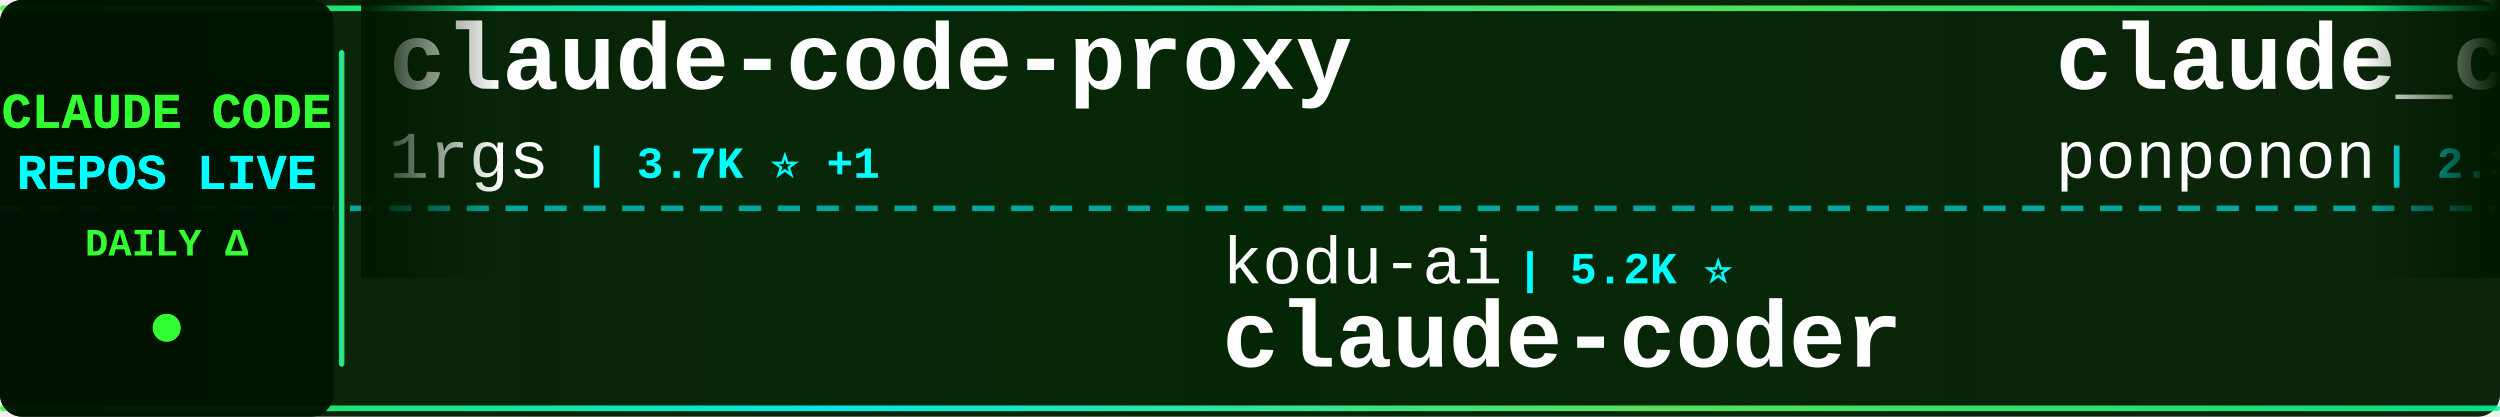
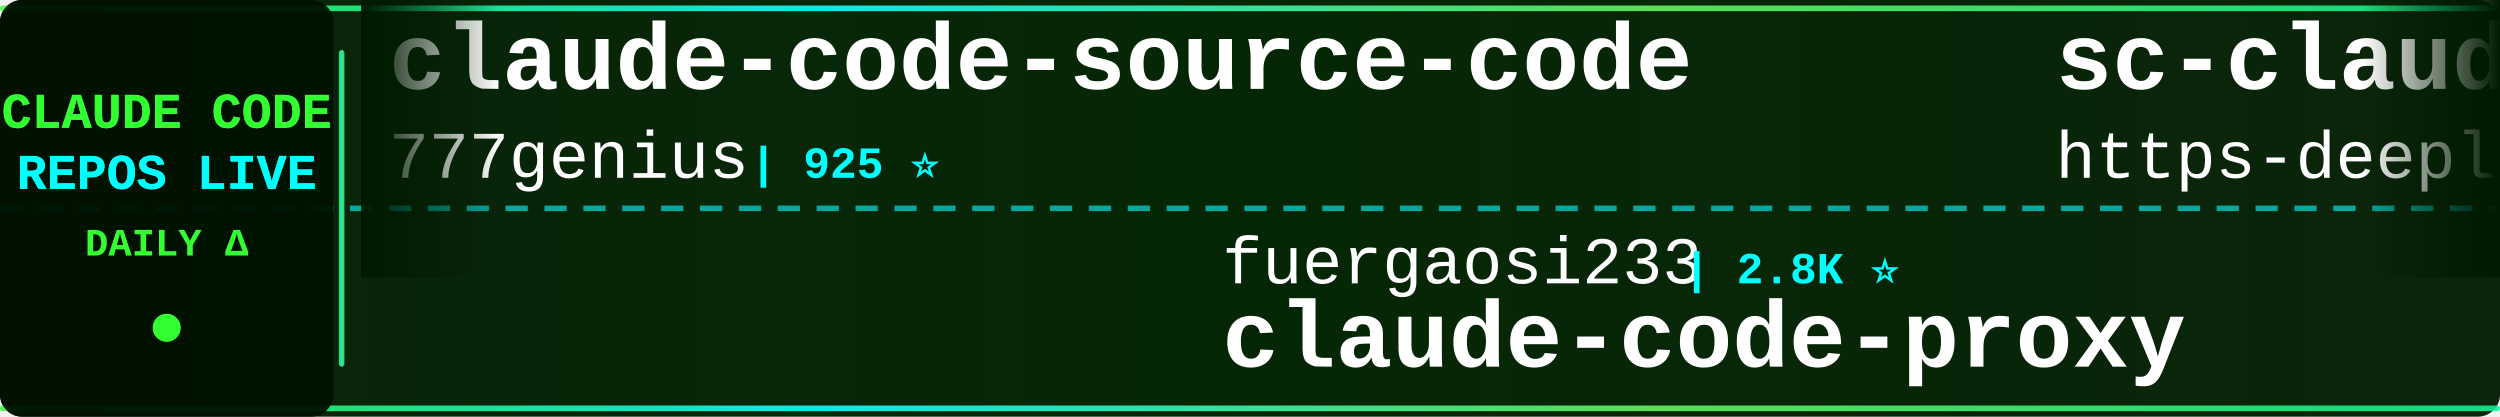
<svg xmlns="http://www.w3.org/2000/svg" width="900" height="150">
  <defs>
    <linearGradient id="tickerBg" x1="0%" y1="0%" x2="100%" y2="0%">
      <stop offset="0%" style="stop-color:#001a00;stop-opacity:0.95" />
      <stop offset="50%" style="stop-color:#002200;stop-opacity:0.98" />
      <stop offset="100%" style="stop-color:#001a00;stop-opacity:0.95" />
    </linearGradient>
    <linearGradient id="borderGrad" x1="0%" y1="0%" x2="100%" y2="0%">
      <stop offset="0%" style="stop-color:#33ff33;stop-opacity:0.85">
        <animate attributeName="stop-opacity" values="0.85;1;0.85" dur="2s" repeatCount="indefinite" />
      </stop>
      <stop offset="33%" style="stop-color:#00ffff;stop-opacity:0.9">
        <animate attributeName="stop-opacity" values="0.9;1;0.9" dur="2.2s" repeatCount="indefinite" />
      </stop>
      <stop offset="66%" style="stop-color:#66ff66;stop-opacity:0.85">
        <animate attributeName="stop-opacity" values="0.85;1;0.85" dur="1.8s" repeatCount="indefinite" />
      </stop>
      <stop offset="100%" style="stop-color:#00ff99;stop-opacity:0.85">
        <animate attributeName="stop-opacity" values="0.85;1;0.85" dur="2s" repeatCount="indefinite" />
      </stop>
    </linearGradient>
    <filter id="textGlow">
      <feGaussianBlur stdDeviation="0.1" result="coloredBlur" />
      <feMerge>
        <feMergeNode in="coloredBlur" />
        <feMergeNode in="SourceGraphic" />
      </feMerge>
    </filter>
    <filter id="metricGlow">
      <feGaussianBlur stdDeviation="0.2" result="coloredBlur" />
      <feMerge>
        <feMergeNode in="coloredBlur" />
        <feMergeNode in="SourceGraphic" />
      </feMerge>
    </filter>
    <linearGradient id="leftFade" x1="0%" y1="0%" x2="100%" y2="0%">
      <stop offset="0%" style="stop-color:#001a00;stop-opacity:1" />
      <stop offset="100%" style="stop-color:#001a00;stop-opacity:0" />
    </linearGradient>
    <linearGradient id="rightFade" x1="0%" y1="0%" x2="100%" y2="0%">
      <stop offset="0%" style="stop-color:#001a00;stop-opacity:0" />
      <stop offset="100%" style="stop-color:#001a00;stop-opacity:1" />
    </linearGradient>
  </defs>
  <rect width="900" height="150" fill="url(#tickerBg)" rx="8" />
  <rect x="0" y="2" width="900" height="2" fill="url(#borderGrad)" rx="1" />
  <rect x="0" y="146" width="900" height="2" fill="url(#borderGrad)" rx="1" />
  <line x1="0" y1="75" x2="900" y2="75" stroke="#00ffff" stroke-width="2" stroke-dasharray="8 6" opacity="0.6" />
  <rect x="0" y="0" width="120" height="150" fill="#001100" opacity="0.95" rx="8" />
  <text x="60" y="46" font-family="'Courier New', monospace" font-size="18" font-weight="bold" fill="#33ff33" text-anchor="middle" filter="url(#textGlow)">
    CLAUDE CODE
  </text>
  <text x="60" y="68" font-family="'Courier New', monospace" font-size="18" font-weight="bold" fill="#00ffff" text-anchor="middle" filter="url(#textGlow)">
    REPOS LIVE
  </text>
  <text x="60" y="92" font-family="'Courier New', monospace" font-size="14" font-weight="bold" fill="#33ff33" text-anchor="middle">
    DAILY Δ
  </text>
  <circle cx="60" cy="118" r="5" fill="#33ff33" filter="url(#metricGlow)">
    <animate attributeName="r" values="4;6;4" dur="1.5s" repeatCount="indefinite" />
    <animate attributeName="opacity" values="0.6;1;0.6" dur="1.5s" repeatCount="indefinite" />
  </circle>
  <rect x="122" y="18" width="2" height="114" fill="url(#borderGrad)" rx="1" />
  <clipPath id="tickerClip">
    <rect x="130" y="0" width="770" height="150" />
  </clipPath>
  <g clip-path="url(#tickerClip)">
    <g id="tickerItems">
      <animateTransform attributeName="transform" attributeType="XML" type="translate" from="0 0" to="-3000 0" dur="54s" repeatCount="indefinite" />
      <g transform="translate(0, 0)">
-         <text x="140" y="32" font-family="'Courier New', monospace" font-size="34" font-weight="bold" fill="#ffffff">claude-code-proxy</text>
-         <text x="140" y="64" font-family="'Courier New', monospace" font-size="24" font-weight="normal" fill="#ffffff" opacity="1.0">1rgs</text>
-         <text x="210" y="64" font-family="'Courier New', monospace" font-size="16" font-weight="bold" fill="#00ffff"> | 3.7K ⭐ +1</text>
+         <text x="140" y="32" font-family="'Courier New', monospace" font-size="34" font-weight="bold" fill="#ffffff">claude-code-source-code</text>
+         <text x="140" y="64" font-family="'Courier New', monospace" font-size="24" font-weight="normal" fill="#ffffff" opacity="1.0">777genius</text>
+         <text x="270" y="64" font-family="'Courier New', monospace" font-size="16" font-weight="bold" fill="#00ffff"> | 925 ⭐</text>
      </g>
      <g transform="translate(300, 0)">
-         <text x="140" y="102" font-family="'Courier New', monospace" font-size="24" font-weight="normal" fill="#ffffff" opacity="1.0">kodu-ai</text>
-         <text x="246" y="102" font-family="'Courier New', monospace" font-size="16" font-weight="bold" fill="#00ffff"> | 5.2K ⭐</text>
-         <text x="140" y="132" font-family="'Courier New', monospace" font-size="34" font-weight="bold" fill="#ffffff">claude-coder</text>
+         <text x="140" y="102" font-family="'Courier New', monospace" font-size="24" font-weight="normal" fill="#ffffff" opacity="1.0">fuergaosi233</text>
+         <text x="306" y="102" font-family="'Courier New', monospace" font-size="16" font-weight="bold" fill="#00ffff"> | 2.8K ⭐</text>
+         <text x="140" y="132" font-family="'Courier New', monospace" font-size="34" font-weight="bold" fill="#ffffff">claude-code-proxy</text>
      </g>
      <g transform="translate(600, 0)">
-         <text x="140" y="32" font-family="'Courier New', monospace" font-size="34" font-weight="bold" fill="#ffffff">claude_code_src</text>
-         <text x="140" y="64" font-family="'Courier New', monospace" font-size="24" font-weight="normal" fill="#ffffff" opacity="1.0">ponponon</text>
-         <text x="258" y="64" font-family="'Courier New', monospace" font-size="16" font-weight="bold" fill="#00ffff"> | 2.3K ⭐</text>
+         <text x="140" y="32" font-family="'Courier New', monospace" font-size="34" font-weight="bold" fill="#ffffff">sc-claude-code-files</text>
+         <text x="140" y="64" font-family="'Courier New', monospace" font-size="24" font-weight="normal" fill="#ffffff" opacity="1.0">https-deeplearning-ai</text>
+         <text x="414" y="64" font-family="'Courier New', monospace" font-size="16" font-weight="bold" fill="#00ffff"> | 540 ⭐</text>
      </g>
      <g transform="translate(900, 0)">
-         <text x="140" y="102" font-family="'Courier New', monospace" font-size="24" font-weight="normal" fill="#ffffff" opacity="1.0">AICoderTudou</text>
-         <text x="306" y="102" font-family="'Courier New', monospace" font-size="16" font-weight="bold" fill="#00ffff"> | 497 ⭐</text>
-         <text x="140" y="132" font-family="'Courier New', monospace" font-size="34" font-weight="bold" fill="#ffffff">claude-code-tudou</text>
+         <text x="140" y="102" font-family="'Courier New', monospace" font-size="24" font-weight="normal" fill="#ffffff" opacity="1.0">shanraisshan</text>
+         <text x="306" y="102" font-family="'Courier New', monospace" font-size="16" font-weight="bold" fill="#00ffff"> | 64.3K ⭐ +2</text>
+         <text x="140" y="132" font-family="'Courier New', monospace" font-size="34" font-weight="bold" fill="#ffffff">claude-code-best-practic...</text>
      </g>
      <g transform="translate(1200, 0)">
-         <text x="140" y="32" font-family="'Courier New', monospace" font-size="34" font-weight="bold" fill="#ffffff">claude-code-plugins-plus...</text>
-         <text x="140" y="64" font-family="'Courier New', monospace" font-size="24" font-weight="normal" fill="#ffffff" opacity="1.0">jeremylongshore</text>
-         <text x="342" y="64" font-family="'Courier New', monospace" font-size="16" font-weight="bold" fill="#00ffff"> | 2.6K ⭐ -1</text>
+         <text x="140" y="32" font-family="'Courier New', monospace" font-size="34" font-weight="bold" fill="#ffffff">claude-code-workflows</text>
+         <text x="140" y="64" font-family="'Courier New', monospace" font-size="24" font-weight="normal" fill="#ffffff" opacity="1.0">OneRedOak</text>
+         <text x="270" y="64" font-family="'Courier New', monospace" font-size="16" font-weight="bold" fill="#00ffff"> | 3.9K ⭐</text>
      </g>
      <g transform="translate(1500, 0)">
-         <text x="140" y="102" font-family="'Courier New', monospace" font-size="24" font-weight="normal" fill="#ffffff" opacity="1.0">Windy3f3f3f3f</text>
-         <text x="318" y="102" font-family="'Courier New', monospace" font-size="16" font-weight="bold" fill="#00ffff"> | 2.5K ⭐ +1</text>
-         <text x="140" y="132" font-family="'Courier New', monospace" font-size="34" font-weight="bold" fill="#ffffff">claude-code-from-scratch</text>
+         <text x="140" y="102" font-family="'Courier New', monospace" font-size="24" font-weight="normal" fill="#ffffff" opacity="1.0">ponponon</text>
+         <text x="258" y="102" font-family="'Courier New', monospace" font-size="16" font-weight="bold" fill="#00ffff"> | 2.3K ⭐</text>
+         <text x="140" y="132" font-family="'Courier New', monospace" font-size="34" font-weight="bold" fill="#ffffff">claude_code_src</text>
      </g>
      <g transform="translate(1800, 0)">
-         <text x="140" y="32" font-family="'Courier New', monospace" font-size="34" font-weight="bold" fill="#ffffff">claude-code-transcripts</text>
-         <text x="140" y="64" font-family="'Courier New', monospace" font-size="24" font-weight="normal" fill="#ffffff" opacity="1.0">simonw</text>
-         <text x="234" y="64" font-family="'Courier New', monospace" font-size="16" font-weight="bold" fill="#00ffff"> | 1.7K ⭐</text>
+         <text x="140" y="32" font-family="'Courier New', monospace" font-size="34" font-weight="bold" fill="#ffffff">claude-code-source-code-...</text>
+         <text x="140" y="64" font-family="'Courier New', monospace" font-size="24" font-weight="normal" fill="#ffffff" opacity="1.0">ghuntley</text>
+         <text x="258" y="64" font-family="'Courier New', monospace" font-size="16" font-weight="bold" fill="#00ffff"> | 989 ⭐</text>
      </g>
      <g transform="translate(2100, 0)">
-         <text x="140" y="102" font-family="'Courier New', monospace" font-size="24" font-weight="normal" fill="#ffffff" opacity="1.0">sugyan</text>
-         <text x="234" y="102" font-family="'Courier New', monospace" font-size="16" font-weight="bold" fill="#00ffff"> | 1.1K ⭐</text>
-         <text x="140" y="132" font-family="'Courier New', monospace" font-size="34" font-weight="bold" fill="#ffffff">claude-code-webui</text>
+         <text x="140" y="102" font-family="'Courier New', monospace" font-size="24" font-weight="normal" fill="#ffffff" opacity="1.0">alejandrobalderas</text>
+         <text x="366" y="102" font-family="'Courier New', monospace" font-size="16" font-weight="bold" fill="#00ffff"> | 2.8K ⭐</text>
+         <text x="140" y="132" font-family="'Courier New', monospace" font-size="34" font-weight="bold" fill="#ffffff">claude-code-from-source</text>
      </g>
      <g transform="translate(2400, 0)">
-         <text x="140" y="32" font-family="'Courier New', monospace" font-size="34" font-weight="bold" fill="#ffffff">claude-code-hub</text>
-         <text x="140" y="64" font-family="'Courier New', monospace" font-size="24" font-weight="normal" fill="#ffffff" opacity="1.0">ding113</text>
-         <text x="246" y="64" font-family="'Courier New', monospace" font-size="16" font-weight="bold" fill="#00ffff"> | 3.3K ⭐ +1</text>
+         <text x="140" y="32" font-family="'Courier New', monospace" font-size="34" font-weight="bold" fill="#ffffff">claude-code-harness</text>
+         <text x="140" y="64" font-family="'Courier New', monospace" font-size="24" font-weight="normal" fill="#ffffff" opacity="1.0">Chachamaru127</text>
+         <text x="318" y="64" font-family="'Courier New', monospace" font-size="16" font-weight="bold" fill="#00ffff"> | 3.1K ⭐ +1</text>
      </g>
      <g transform="translate(2700, 0)">
-         <text x="140" y="102" font-family="'Courier New', monospace" font-size="24" font-weight="normal" fill="#ffffff" opacity="1.0">anthropics</text>
-         <text x="282" y="102" font-family="'Courier New', monospace" font-size="16" font-weight="bold" fill="#00ffff"> | 943 ⭐</text>
-         <text x="140" y="132" font-family="'Courier New', monospace" font-size="34" font-weight="bold" fill="#ffffff">claude-code-base-action</text>
+         <text x="140" y="102" font-family="'Courier New', monospace" font-size="24" font-weight="normal" fill="#ffffff" opacity="1.0">AprilNEA</text>
+         <text x="258" y="102" font-family="'Courier New', monospace" font-size="16" font-weight="bold" fill="#00ffff"> | 392 ⭐</text>
+         <text x="140" y="132" font-family="'Courier New', monospace" font-size="34" font-weight="bold" fill="#ffffff">claude-code-source</text>
      </g>
      <g transform="translate(3000, 0)">
-         <text x="140" y="32" font-family="'Courier New', monospace" font-size="34" font-weight="bold" fill="#ffffff">claude-code-proxy</text>
-         <text x="140" y="64" font-family="'Courier New', monospace" font-size="24" font-weight="normal" fill="#ffffff" opacity="1.0">1rgs</text>
-         <text x="210" y="64" font-family="'Courier New', monospace" font-size="16" font-weight="bold" fill="#00ffff"> | 3.7K ⭐ +1</text>
+         <text x="140" y="32" font-family="'Courier New', monospace" font-size="34" font-weight="bold" fill="#ffffff">claude-code-source-code</text>
+         <text x="140" y="64" font-family="'Courier New', monospace" font-size="24" font-weight="normal" fill="#ffffff" opacity="1.0">777genius</text>
+         <text x="270" y="64" font-family="'Courier New', monospace" font-size="16" font-weight="bold" fill="#00ffff"> | 925 ⭐</text>
      </g>
      <g transform="translate(3300, 0)">
-         <text x="140" y="102" font-family="'Courier New', monospace" font-size="24" font-weight="normal" fill="#ffffff" opacity="1.0">kodu-ai</text>
-         <text x="246" y="102" font-family="'Courier New', monospace" font-size="16" font-weight="bold" fill="#00ffff"> | 5.2K ⭐</text>
-         <text x="140" y="132" font-family="'Courier New', monospace" font-size="34" font-weight="bold" fill="#ffffff">claude-coder</text>
+         <text x="140" y="102" font-family="'Courier New', monospace" font-size="24" font-weight="normal" fill="#ffffff" opacity="1.0">fuergaosi233</text>
+         <text x="306" y="102" font-family="'Courier New', monospace" font-size="16" font-weight="bold" fill="#00ffff"> | 2.8K ⭐</text>
+         <text x="140" y="132" font-family="'Courier New', monospace" font-size="34" font-weight="bold" fill="#ffffff">claude-code-proxy</text>
      </g>
      <g transform="translate(3600, 0)">
-         <text x="140" y="32" font-family="'Courier New', monospace" font-size="34" font-weight="bold" fill="#ffffff">claude_code_src</text>
-         <text x="140" y="64" font-family="'Courier New', monospace" font-size="24" font-weight="normal" fill="#ffffff" opacity="1.0">ponponon</text>
-         <text x="258" y="64" font-family="'Courier New', monospace" font-size="16" font-weight="bold" fill="#00ffff"> | 2.3K ⭐</text>
+         <text x="140" y="32" font-family="'Courier New', monospace" font-size="34" font-weight="bold" fill="#ffffff">sc-claude-code-files</text>
+         <text x="140" y="64" font-family="'Courier New', monospace" font-size="24" font-weight="normal" fill="#ffffff" opacity="1.0">https-deeplearning-ai</text>
+         <text x="414" y="64" font-family="'Courier New', monospace" font-size="16" font-weight="bold" fill="#00ffff"> | 540 ⭐</text>
      </g>
      <g transform="translate(3900, 0)">
-         <text x="140" y="102" font-family="'Courier New', monospace" font-size="24" font-weight="normal" fill="#ffffff" opacity="1.0">AICoderTudou</text>
-         <text x="306" y="102" font-family="'Courier New', monospace" font-size="16" font-weight="bold" fill="#00ffff"> | 497 ⭐</text>
-         <text x="140" y="132" font-family="'Courier New', monospace" font-size="34" font-weight="bold" fill="#ffffff">claude-code-tudou</text>
+         <text x="140" y="102" font-family="'Courier New', monospace" font-size="24" font-weight="normal" fill="#ffffff" opacity="1.0">shanraisshan</text>
+         <text x="306" y="102" font-family="'Courier New', monospace" font-size="16" font-weight="bold" fill="#00ffff"> | 64.3K ⭐ +2</text>
+         <text x="140" y="132" font-family="'Courier New', monospace" font-size="34" font-weight="bold" fill="#ffffff">claude-code-best-practic...</text>
      </g>
    </g>
  </g>
  <rect x="130" y="0" width="50" height="100" fill="url(#leftFade)" />
  <rect x="850" y="0" width="50" height="100" fill="url(#rightFade)" />
</svg>
